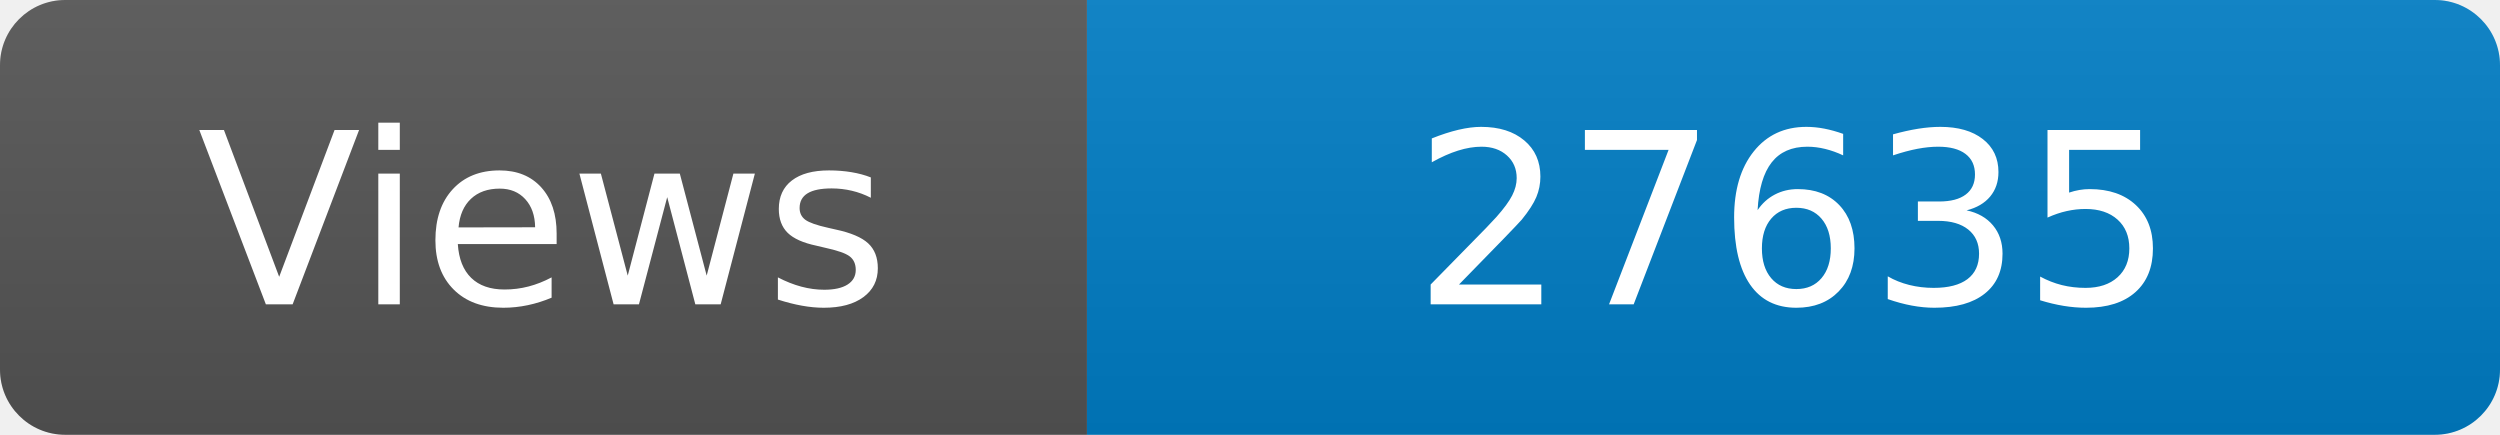
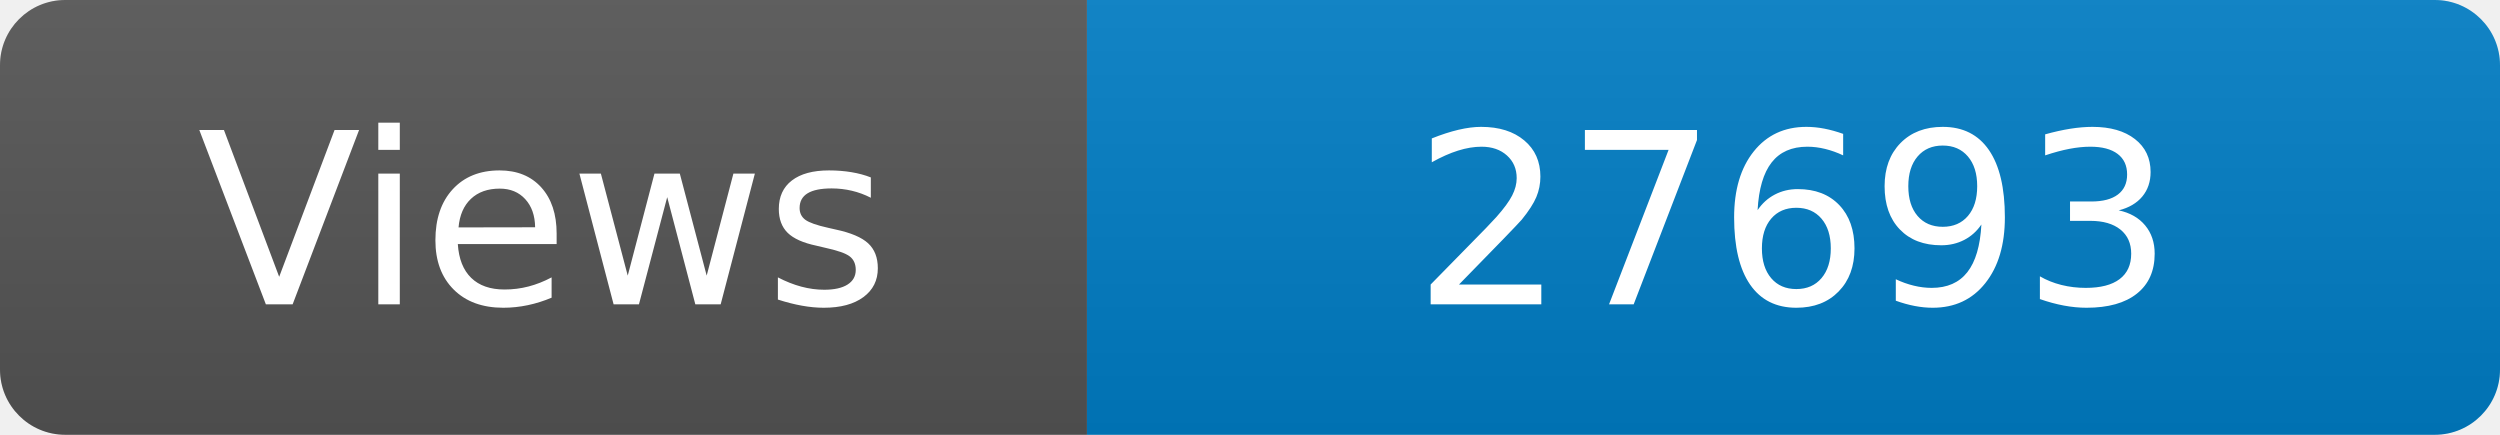
<svg xmlns="http://www.w3.org/2000/svg" width="115" height="20" role="img" aria-label="Maintained?: yes">
  <linearGradient id="s" x2="0" y2="100%">
    <stop offset="0" stop-color="#bbb" stop-opacity=".1" />
    <stop offset="1" stop-opacity=".1" />
  </linearGradient>
  <clipPath id="r">
    <rect width="115" height="20" rx="3" fill="#fff" />
  </clipPath>
  <g clip-path="url(#r)">
    <rect width="50" height="20" fill="#555" />
    <rect x="50" width="160" height="20" fill="#007ec6" />
    <rect width="115" height="20" fill="url(#s)" />
  </g>
  <g fill="#fff" text-anchor="middle" font-family="Verdana,Geneva,DejaVu Sans,sans-serif" font-size="110">
    <text x="250" y="140" transform="scale(.1)" fill="#fff">Views</text>
-     <text x="825" y="140" transform="scale(.1)" fill="#fff">27635</text>
+     <text x="825" y="140" transform="scale(.1)" fill="#fff">27693</text>
  </g>
</svg>
